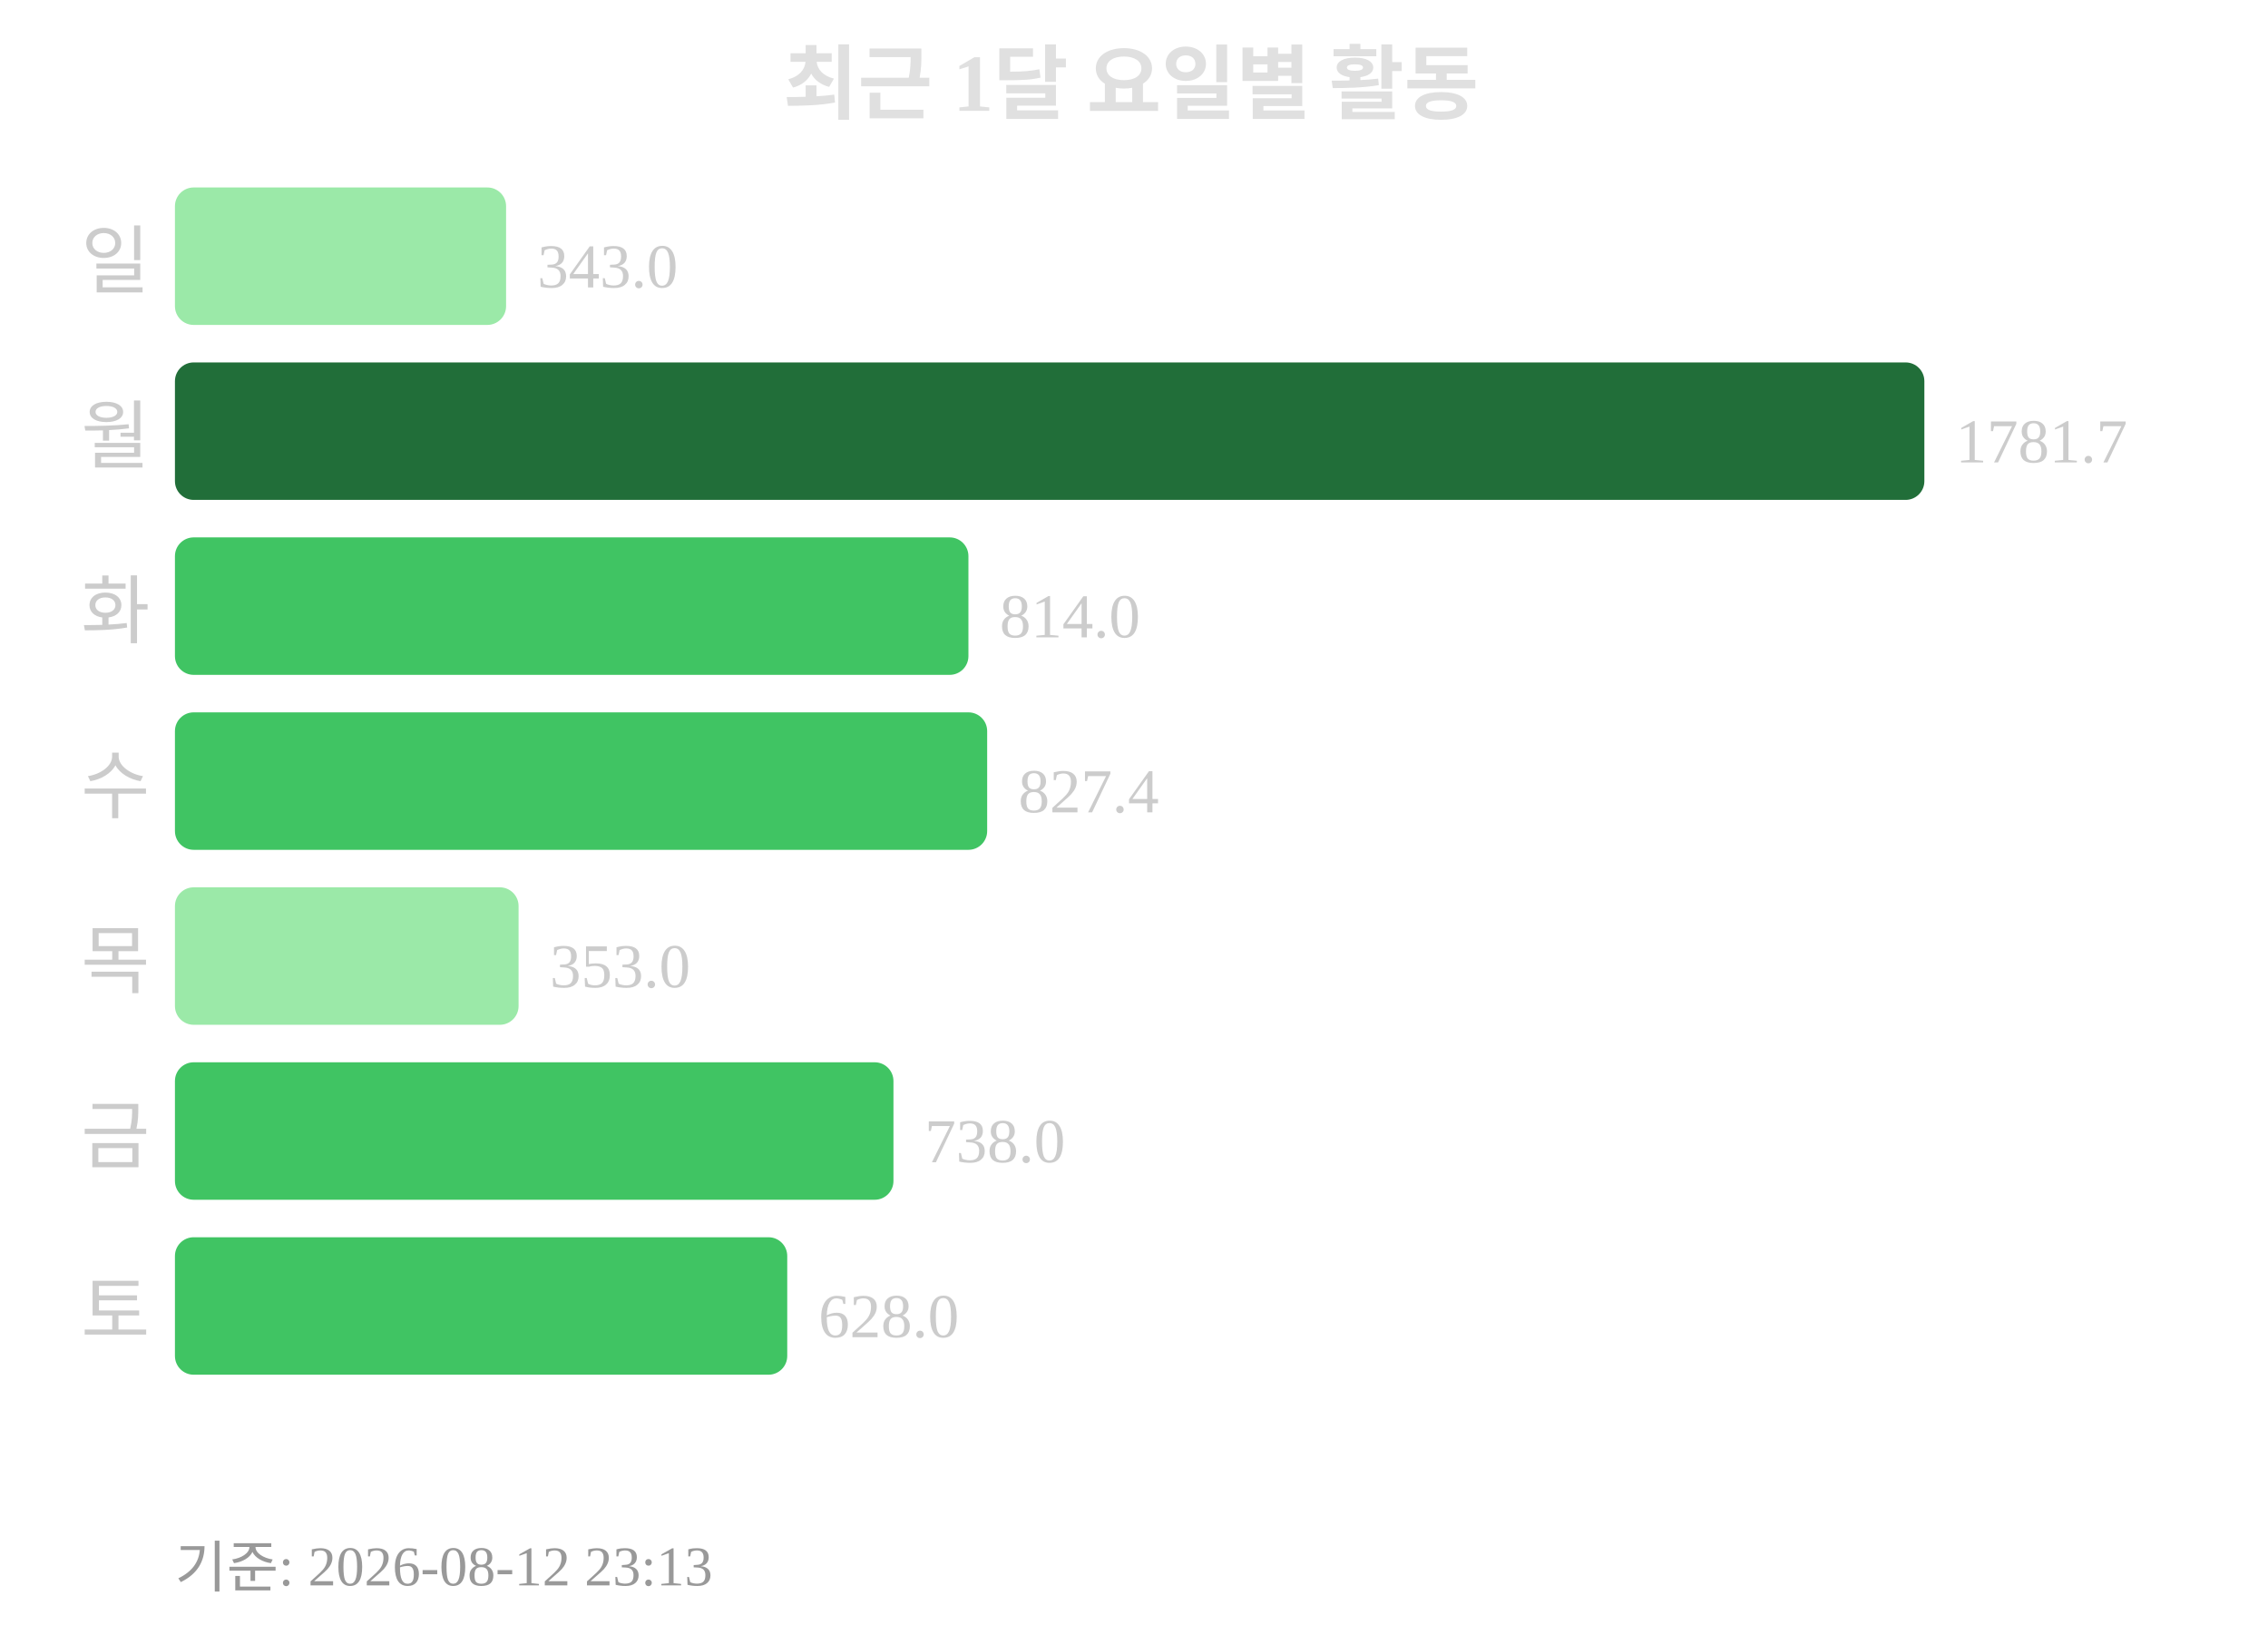
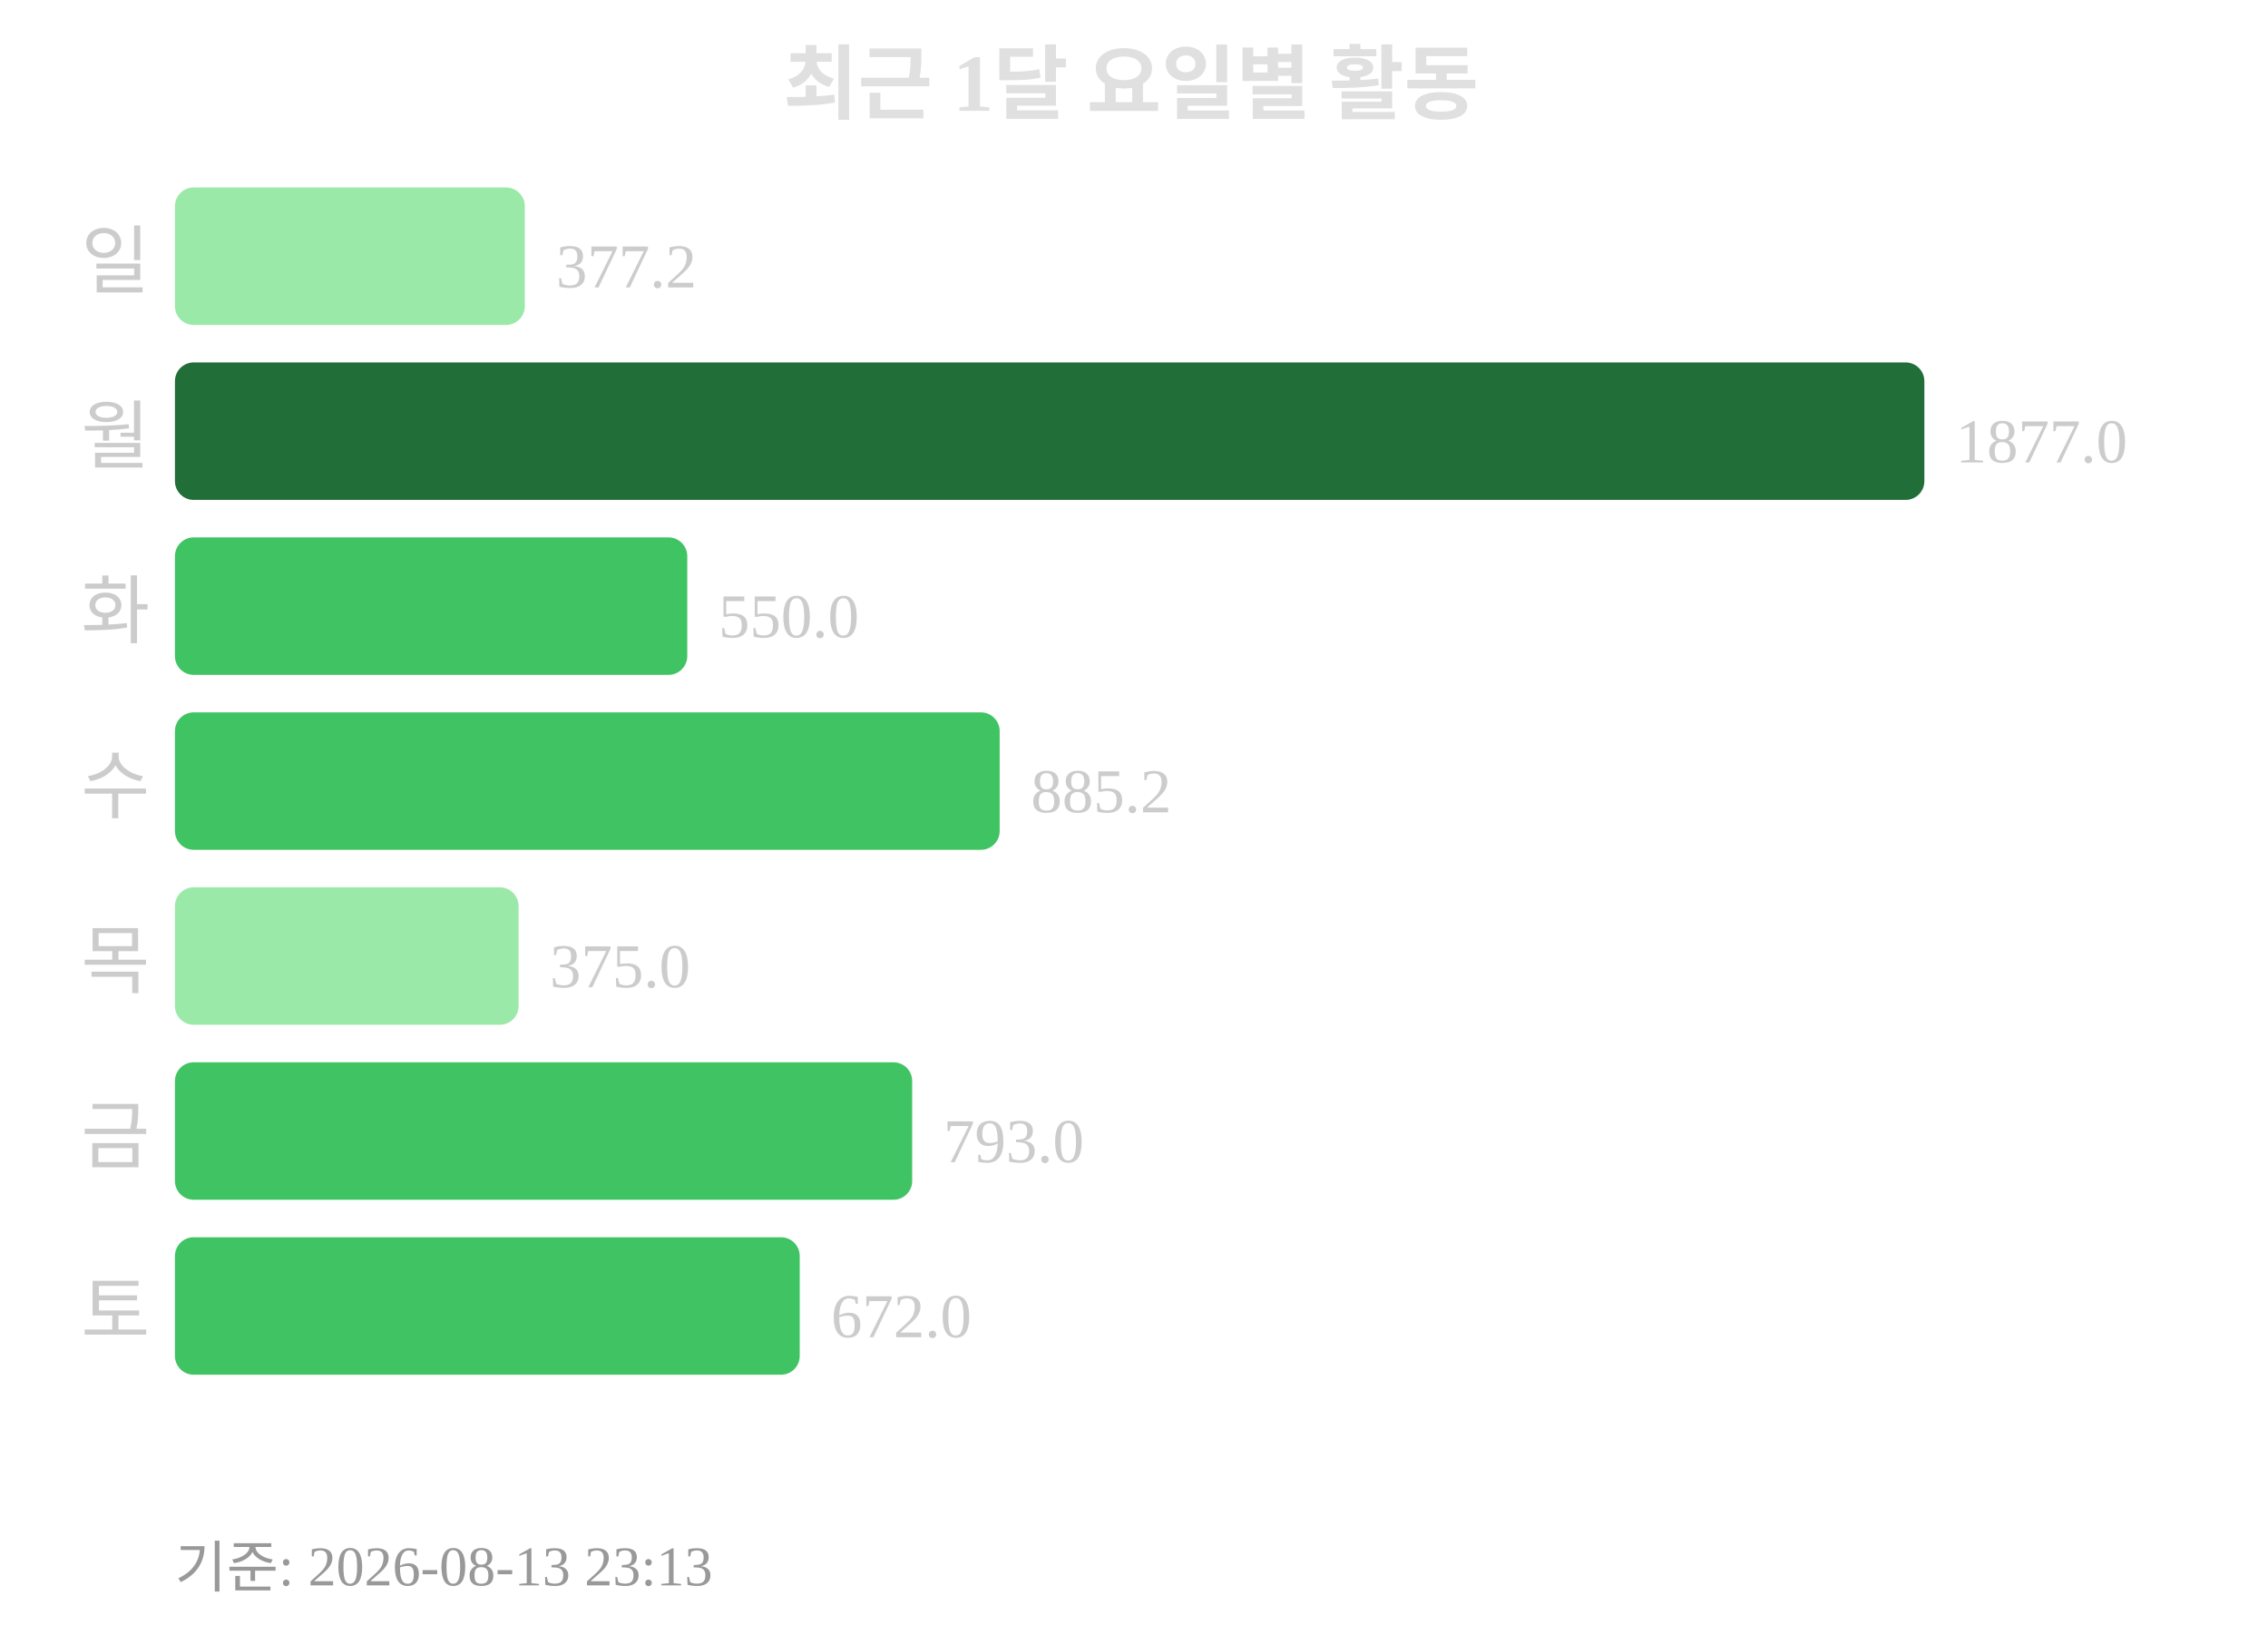
<svg xmlns="http://www.w3.org/2000/svg" width="363" height="260">
  <text x="181" y="18" text-anchor="middle" font-size="13" font-weight="bold" fill="#e0e0e0">최근 1달 요일별 활동</text>
  <text x="24" y="46" text-anchor="end" font-size="12" fill="#cccccc">일</text>
-   <rect x="28" y="30" width="53" height="22" rx="3" fill="#9be9a8" />
-   <text x="86" y="46" font-size="10" fill="#cccccc">343.0</text>
+   <rect x="28" y="30" width="56" height="22" rx="3" fill="#9be9a8" />
+   <text x="89" y="46" font-size="10" fill="#cccccc">377.2</text>
  <text x="24" y="74" text-anchor="end" font-size="12" fill="#cccccc">월</text>
  <rect x="28" y="58" width="280" height="22" rx="3" fill="#216e39" />
-   <text x="313" y="74" font-size="10" fill="#cccccc">1781.7</text>
+   <text x="313" y="74" font-size="10" fill="#cccccc">1877.0</text>
  <text x="24" y="102" text-anchor="end" font-size="12" fill="#cccccc">화</text>
-   <rect x="28" y="86" width="127" height="22" rx="3" fill="#40c463" />
-   <text x="160" y="102" font-size="10" fill="#cccccc">814.0</text>
+   <rect x="28" y="86" width="82" height="22" rx="3" fill="#40c463" />
+   <text x="115" y="102" font-size="10" fill="#cccccc">550.0</text>
  <text x="24" y="130" text-anchor="end" font-size="12" fill="#cccccc">수</text>
-   <rect x="28" y="114" width="130" height="22" rx="3" fill="#40c463" />
-   <text x="163" y="130" font-size="10" fill="#cccccc">827.4</text>
+   <rect x="28" y="114" width="132" height="22" rx="3" fill="#40c463" />
+   <text x="165" y="130" font-size="10" fill="#cccccc">885.2</text>
  <text x="24" y="158" text-anchor="end" font-size="12" fill="#cccccc">목</text>
  <rect x="28" y="142" width="55" height="22" rx="3" fill="#9be9a8" />
-   <text x="88" y="158" font-size="10" fill="#cccccc">353.0</text>
+   <text x="88" y="158" font-size="10" fill="#cccccc">375.0</text>
  <text x="24" y="186" text-anchor="end" font-size="12" fill="#cccccc">금</text>
-   <rect x="28" y="170" width="115" height="22" rx="3" fill="#40c463" />
-   <text x="148" y="186" font-size="10" fill="#cccccc">738.0</text>
+   <rect x="28" y="170" width="118" height="22" rx="3" fill="#40c463" />
+   <text x="151" y="186" font-size="10" fill="#cccccc">793.0</text>
  <text x="24" y="214" text-anchor="end" font-size="12" fill="#cccccc">토</text>
-   <rect x="28" y="198" width="98" height="22" rx="3" fill="#40c463" />
-   <text x="131" y="214" font-size="10" fill="#cccccc">628.0</text>
-   <text x="28" y="254" font-size="9" fill="#999999">기준: 2026-08-12 23:13</text>
+   <rect x="28" y="198" width="100" height="22" rx="3" fill="#40c463" />
+   <text x="133" y="214" font-size="10" fill="#cccccc">672.0</text>
+   <text x="28" y="254" font-size="9" fill="#999999">기준: 2026-08-13 23:13</text>
</svg>
